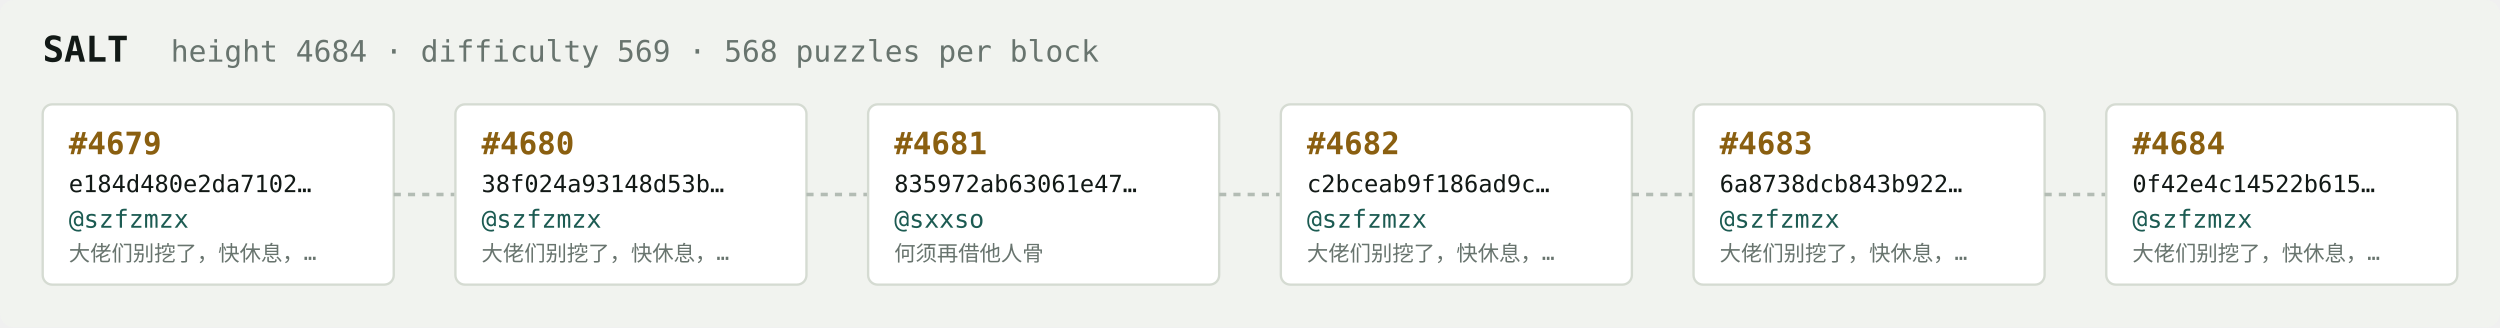
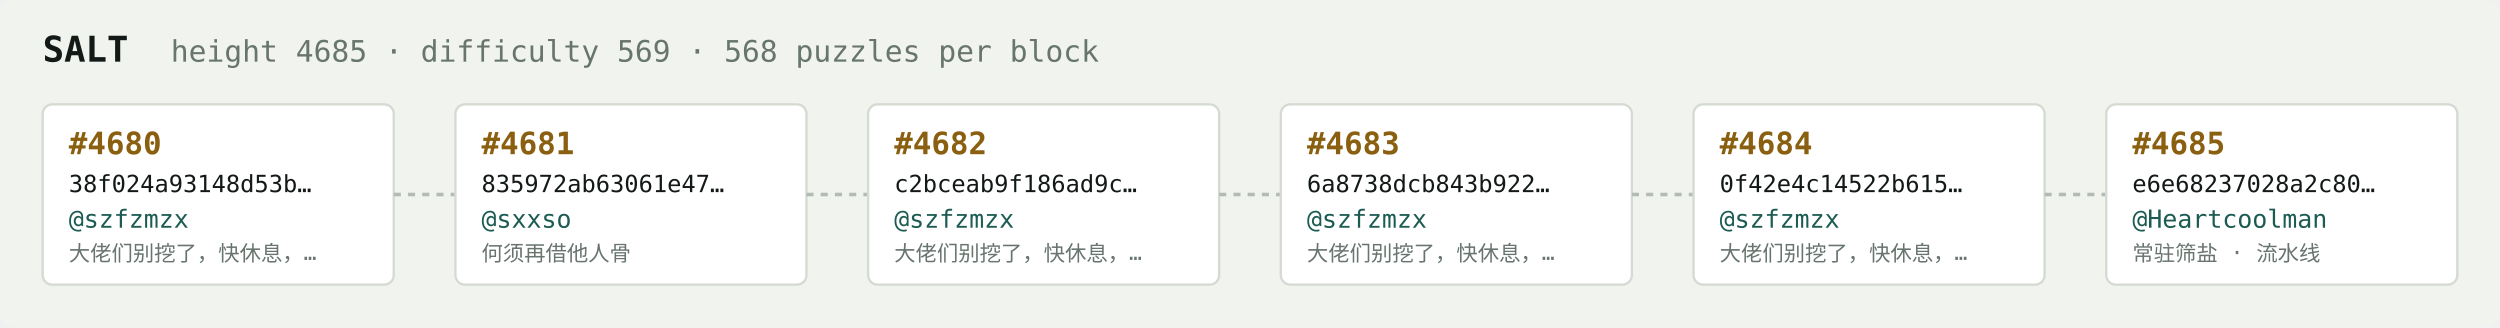
<svg xmlns="http://www.w3.org/2000/svg" width="1054" height="138" viewBox="0 0 1054 138" font-family="ui-monospace,SFMono-Regular,Menlo,monospace">
  <rect fill="#f1f3ef" width="1054" height="138" rx="6" />
  <text x="18" y="26" fill="#121916" font-size="15" font-weight="700">SALT</text>
-   <text x="72" y="26" fill="#68746e" font-size="12.5">height 4684 · difficulty 569 · 568 puzzles per block</text>
+   <text x="72" y="26" fill="#68746e" font-size="12.5">height 4685 · difficulty 569 · 568 puzzles per block</text>
  <rect x="18" y="44" width="148" height="76" rx="4" fill="#ffffff" stroke="#d5dbd2" stroke-width="1" />
-   <text x="29" y="65" fill="#8a5f10" font-size="13" font-weight="700">#4679</text>
-   <text x="29" y="81" fill="#121916" font-size="10">e184d480e2da7102…</text>
+   <text x="29" y="65" fill="#8a5f10" font-size="13" font-weight="700">#4680</text>
+   <text x="29" y="81" fill="#121916" font-size="10">38f024a93148d53b…</text>
  <text x="29" y="96" fill="#1c5b52" font-size="10.5">@szfzmzx</text>
  <text x="29" y="110" fill="#68746e" font-size="9">大佬们别挖了，快休息，…</text>
  <line x1="166" y1="82.0" x2="192" y2="82.0" stroke="#b3bcb4" stroke-width="1.5" stroke-dasharray="3 3" />
  <rect x="192" y="44" width="148" height="76" rx="4" fill="#ffffff" stroke="#d5dbd2" stroke-width="1" />
-   <text x="203" y="65" fill="#8a5f10" font-size="13" font-weight="700">#4680</text>
-   <text x="203" y="81" fill="#121916" font-size="10">38f024a93148d53b…</text>
-   <text x="203" y="96" fill="#1c5b52" font-size="10.5">@szfzmzx</text>
-   <text x="203" y="110" fill="#68746e" font-size="9">大佬们别挖了，快休息，…</text>
+   <text x="203" y="65" fill="#8a5f10" font-size="13" font-weight="700">#4681</text>
+   <text x="203" y="81" fill="#121916" font-size="10">835972ab63061e47…</text>
+   <text x="203" y="96" fill="#1c5b52" font-size="10.5">@sxxso</text>
+   <text x="203" y="110" fill="#68746e" font-size="9">何须再借他人骨</text>
  <line x1="340" y1="82.0" x2="366" y2="82.0" stroke="#b3bcb4" stroke-width="1.5" stroke-dasharray="3 3" />
  <rect x="366" y="44" width="148" height="76" rx="4" fill="#ffffff" stroke="#d5dbd2" stroke-width="1" />
-   <text x="377" y="65" fill="#8a5f10" font-size="13" font-weight="700">#4681</text>
-   <text x="377" y="81" fill="#121916" font-size="10">835972ab63061e47…</text>
-   <text x="377" y="96" fill="#1c5b52" font-size="10.5">@sxxso</text>
-   <text x="377" y="110" fill="#68746e" font-size="9">何须再借他人骨</text>
+   <text x="377" y="65" fill="#8a5f10" font-size="13" font-weight="700">#4682</text>
+   <text x="377" y="81" fill="#121916" font-size="10">c2bceab9f186ad9c…</text>
+   <text x="377" y="96" fill="#1c5b52" font-size="10.5">@szfzmzx</text>
+   <text x="377" y="110" fill="#68746e" font-size="9">大佬们别挖了，快休息，…</text>
  <line x1="514" y1="82.0" x2="540" y2="82.0" stroke="#b3bcb4" stroke-width="1.5" stroke-dasharray="3 3" />
  <rect x="540" y="44" width="148" height="76" rx="4" fill="#ffffff" stroke="#d5dbd2" stroke-width="1" />
-   <text x="551" y="65" fill="#8a5f10" font-size="13" font-weight="700">#4682</text>
-   <text x="551" y="81" fill="#121916" font-size="10">c2bceab9f186ad9c…</text>
+   <text x="551" y="65" fill="#8a5f10" font-size="13" font-weight="700">#4683</text>
+   <text x="551" y="81" fill="#121916" font-size="10">6a8738dcb843b922…</text>
  <text x="551" y="96" fill="#1c5b52" font-size="10.5">@szfzmzx</text>
  <text x="551" y="110" fill="#68746e" font-size="9">大佬们别挖了，快休息，…</text>
  <line x1="688" y1="82.0" x2="714" y2="82.0" stroke="#b3bcb4" stroke-width="1.5" stroke-dasharray="3 3" />
  <rect x="714" y="44" width="148" height="76" rx="4" fill="#ffffff" stroke="#d5dbd2" stroke-width="1" />
-   <text x="725" y="65" fill="#8a5f10" font-size="13" font-weight="700">#4683</text>
-   <text x="725" y="81" fill="#121916" font-size="10">6a8738dcb843b922…</text>
+   <text x="725" y="65" fill="#8a5f10" font-size="13" font-weight="700">#4684</text>
+   <text x="725" y="81" fill="#121916" font-size="10">0f42e4c14522b615…</text>
  <text x="725" y="96" fill="#1c5b52" font-size="10.5">@szfzmzx</text>
  <text x="725" y="110" fill="#68746e" font-size="9">大佬们别挖了，快休息，…</text>
  <line x1="862" y1="82.0" x2="888" y2="82.0" stroke="#b3bcb4" stroke-width="1.5" stroke-dasharray="3 3" />
  <rect x="888" y="44" width="148" height="76" rx="4" fill="#ffffff" stroke="#d5dbd2" stroke-width="1" />
-   <text x="899" y="65" fill="#8a5f10" font-size="13" font-weight="700">#4684</text>
-   <text x="899" y="81" fill="#121916" font-size="10">0f42e4c14522b615…</text>
-   <text x="899" y="96" fill="#1c5b52" font-size="10.5">@szfzmzx</text>
-   <text x="899" y="110" fill="#68746e" font-size="9">大佬们别挖了，快休息，…</text>
+   <text x="899" y="65" fill="#8a5f10" font-size="13" font-weight="700">#4685</text>
+   <text x="899" y="81" fill="#121916" font-size="10">e6e68237028a2c80…</text>
+   <text x="899" y="96" fill="#1c5b52" font-size="10.5">@Heartcoolman</text>
+   <text x="899" y="110" fill="#68746e" font-size="9">常驻筛盐 · 流水线</text>
</svg>
